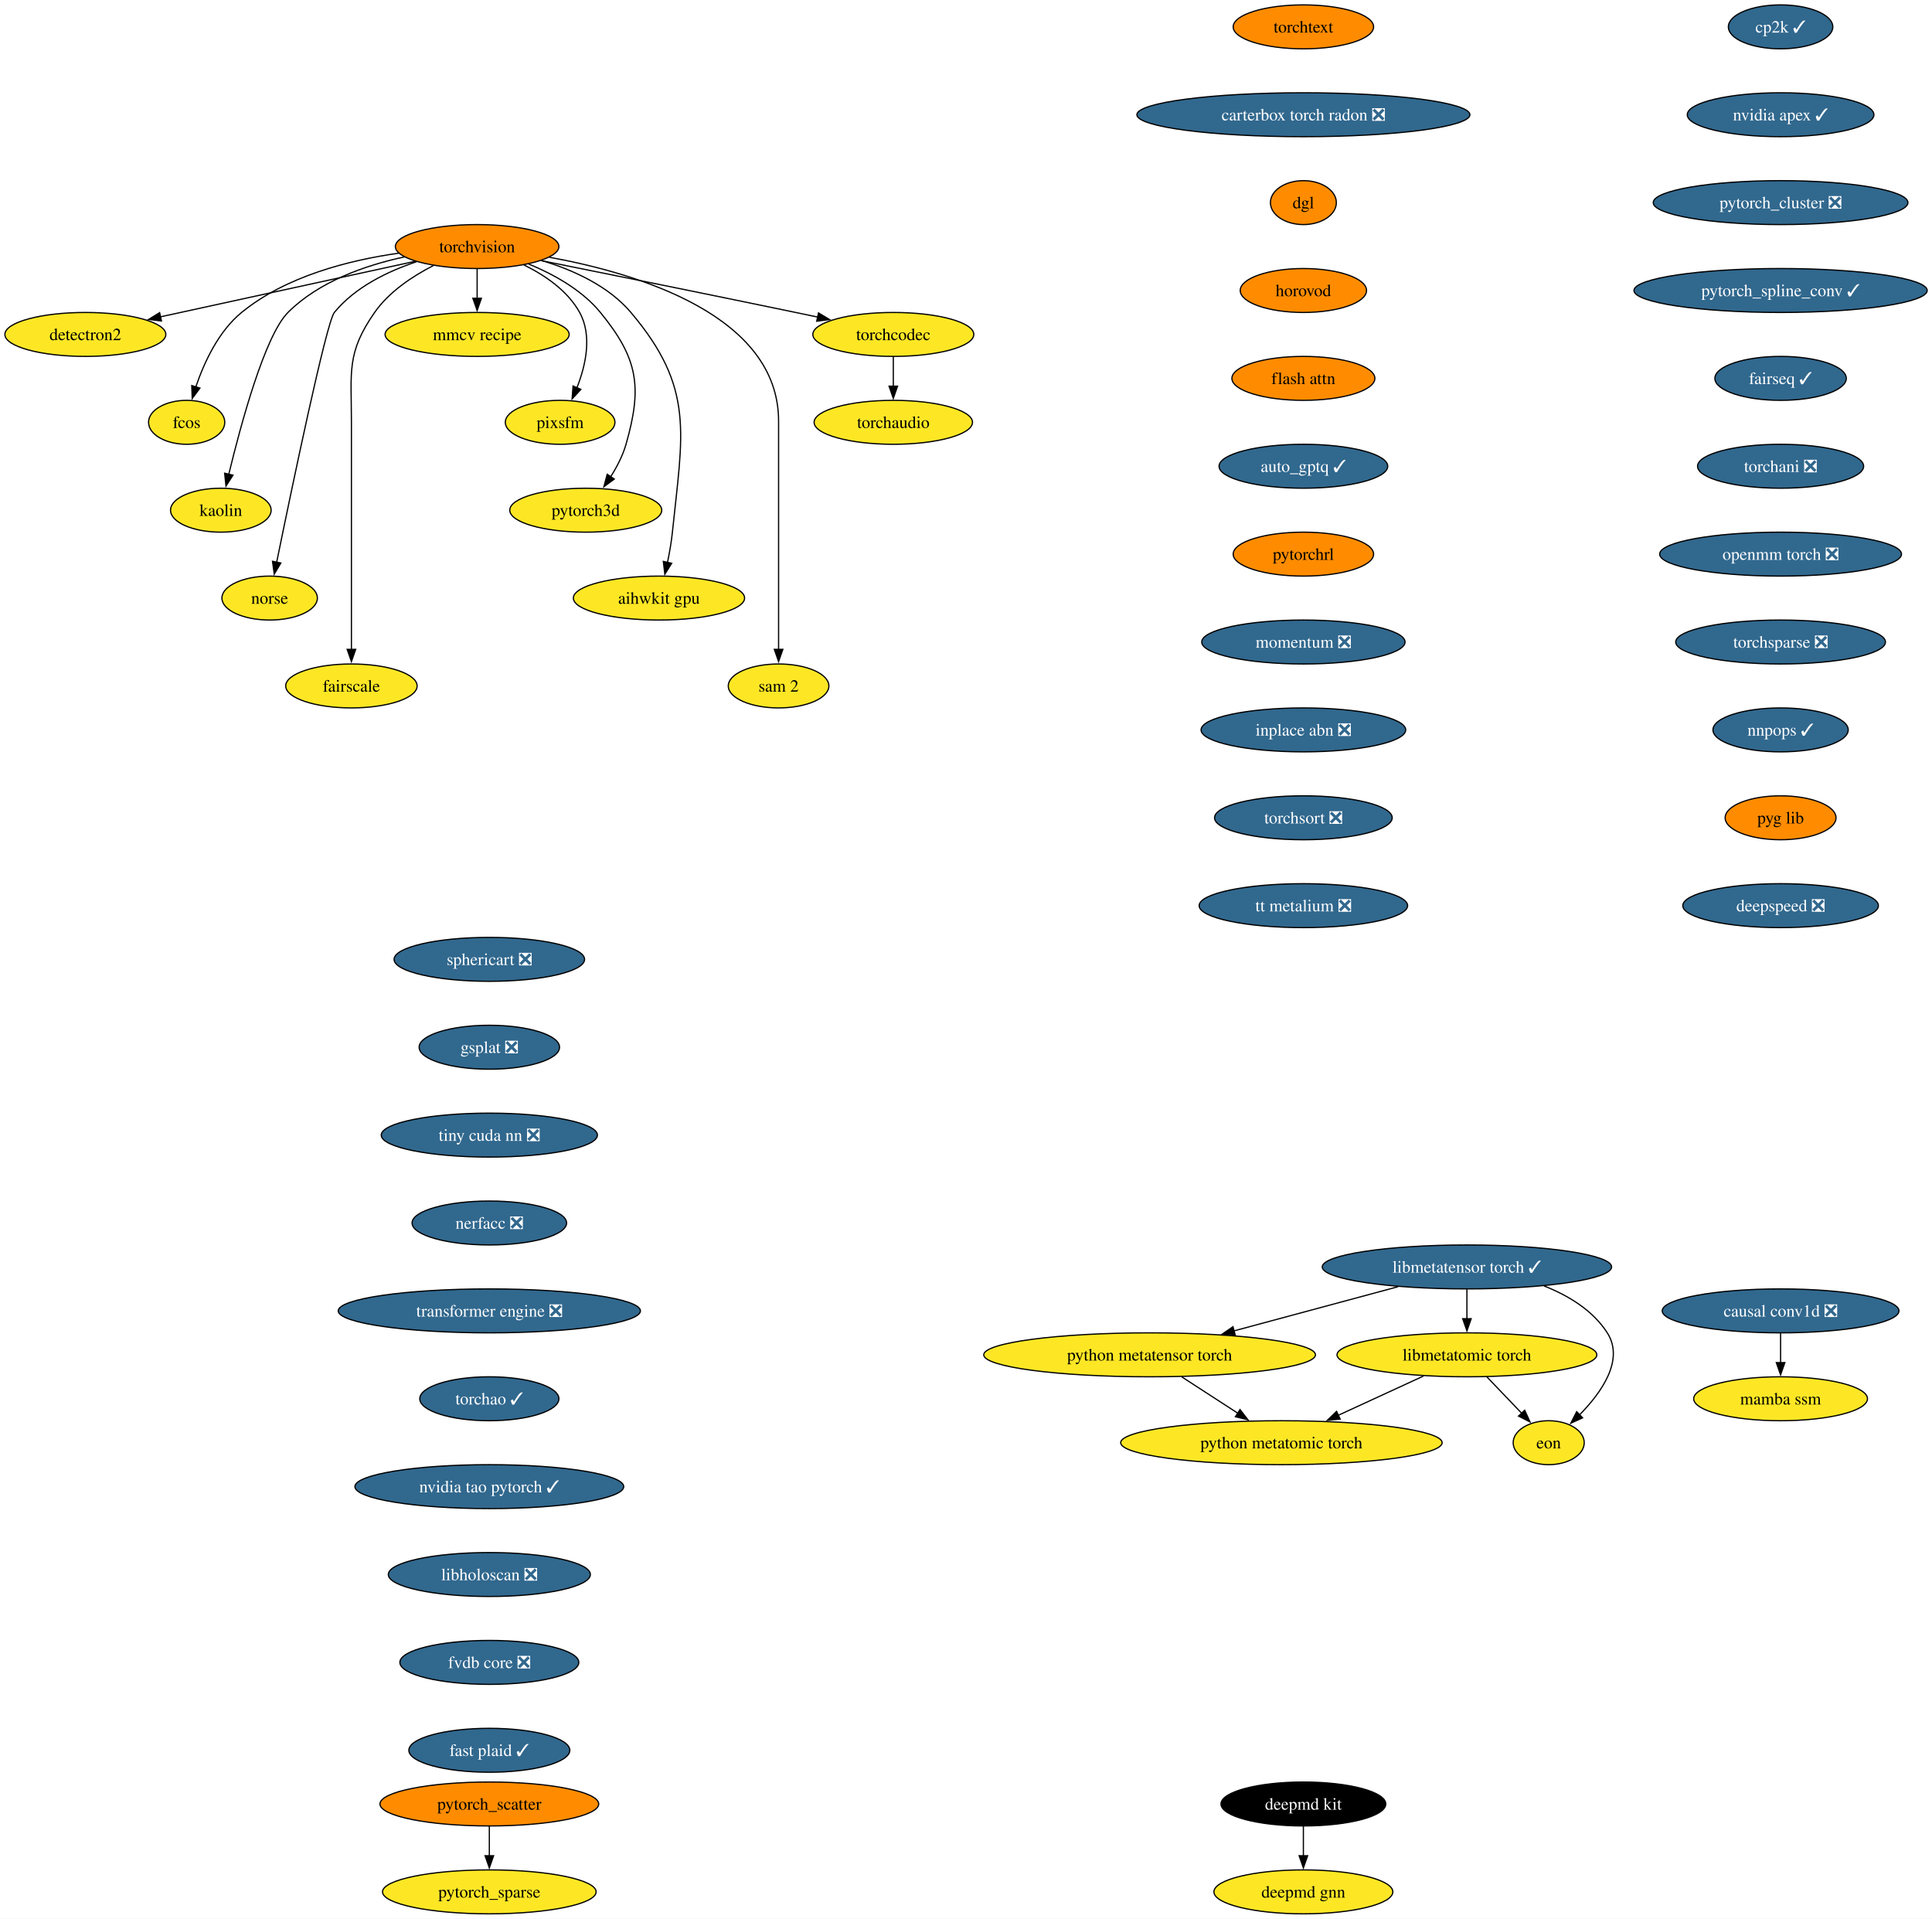
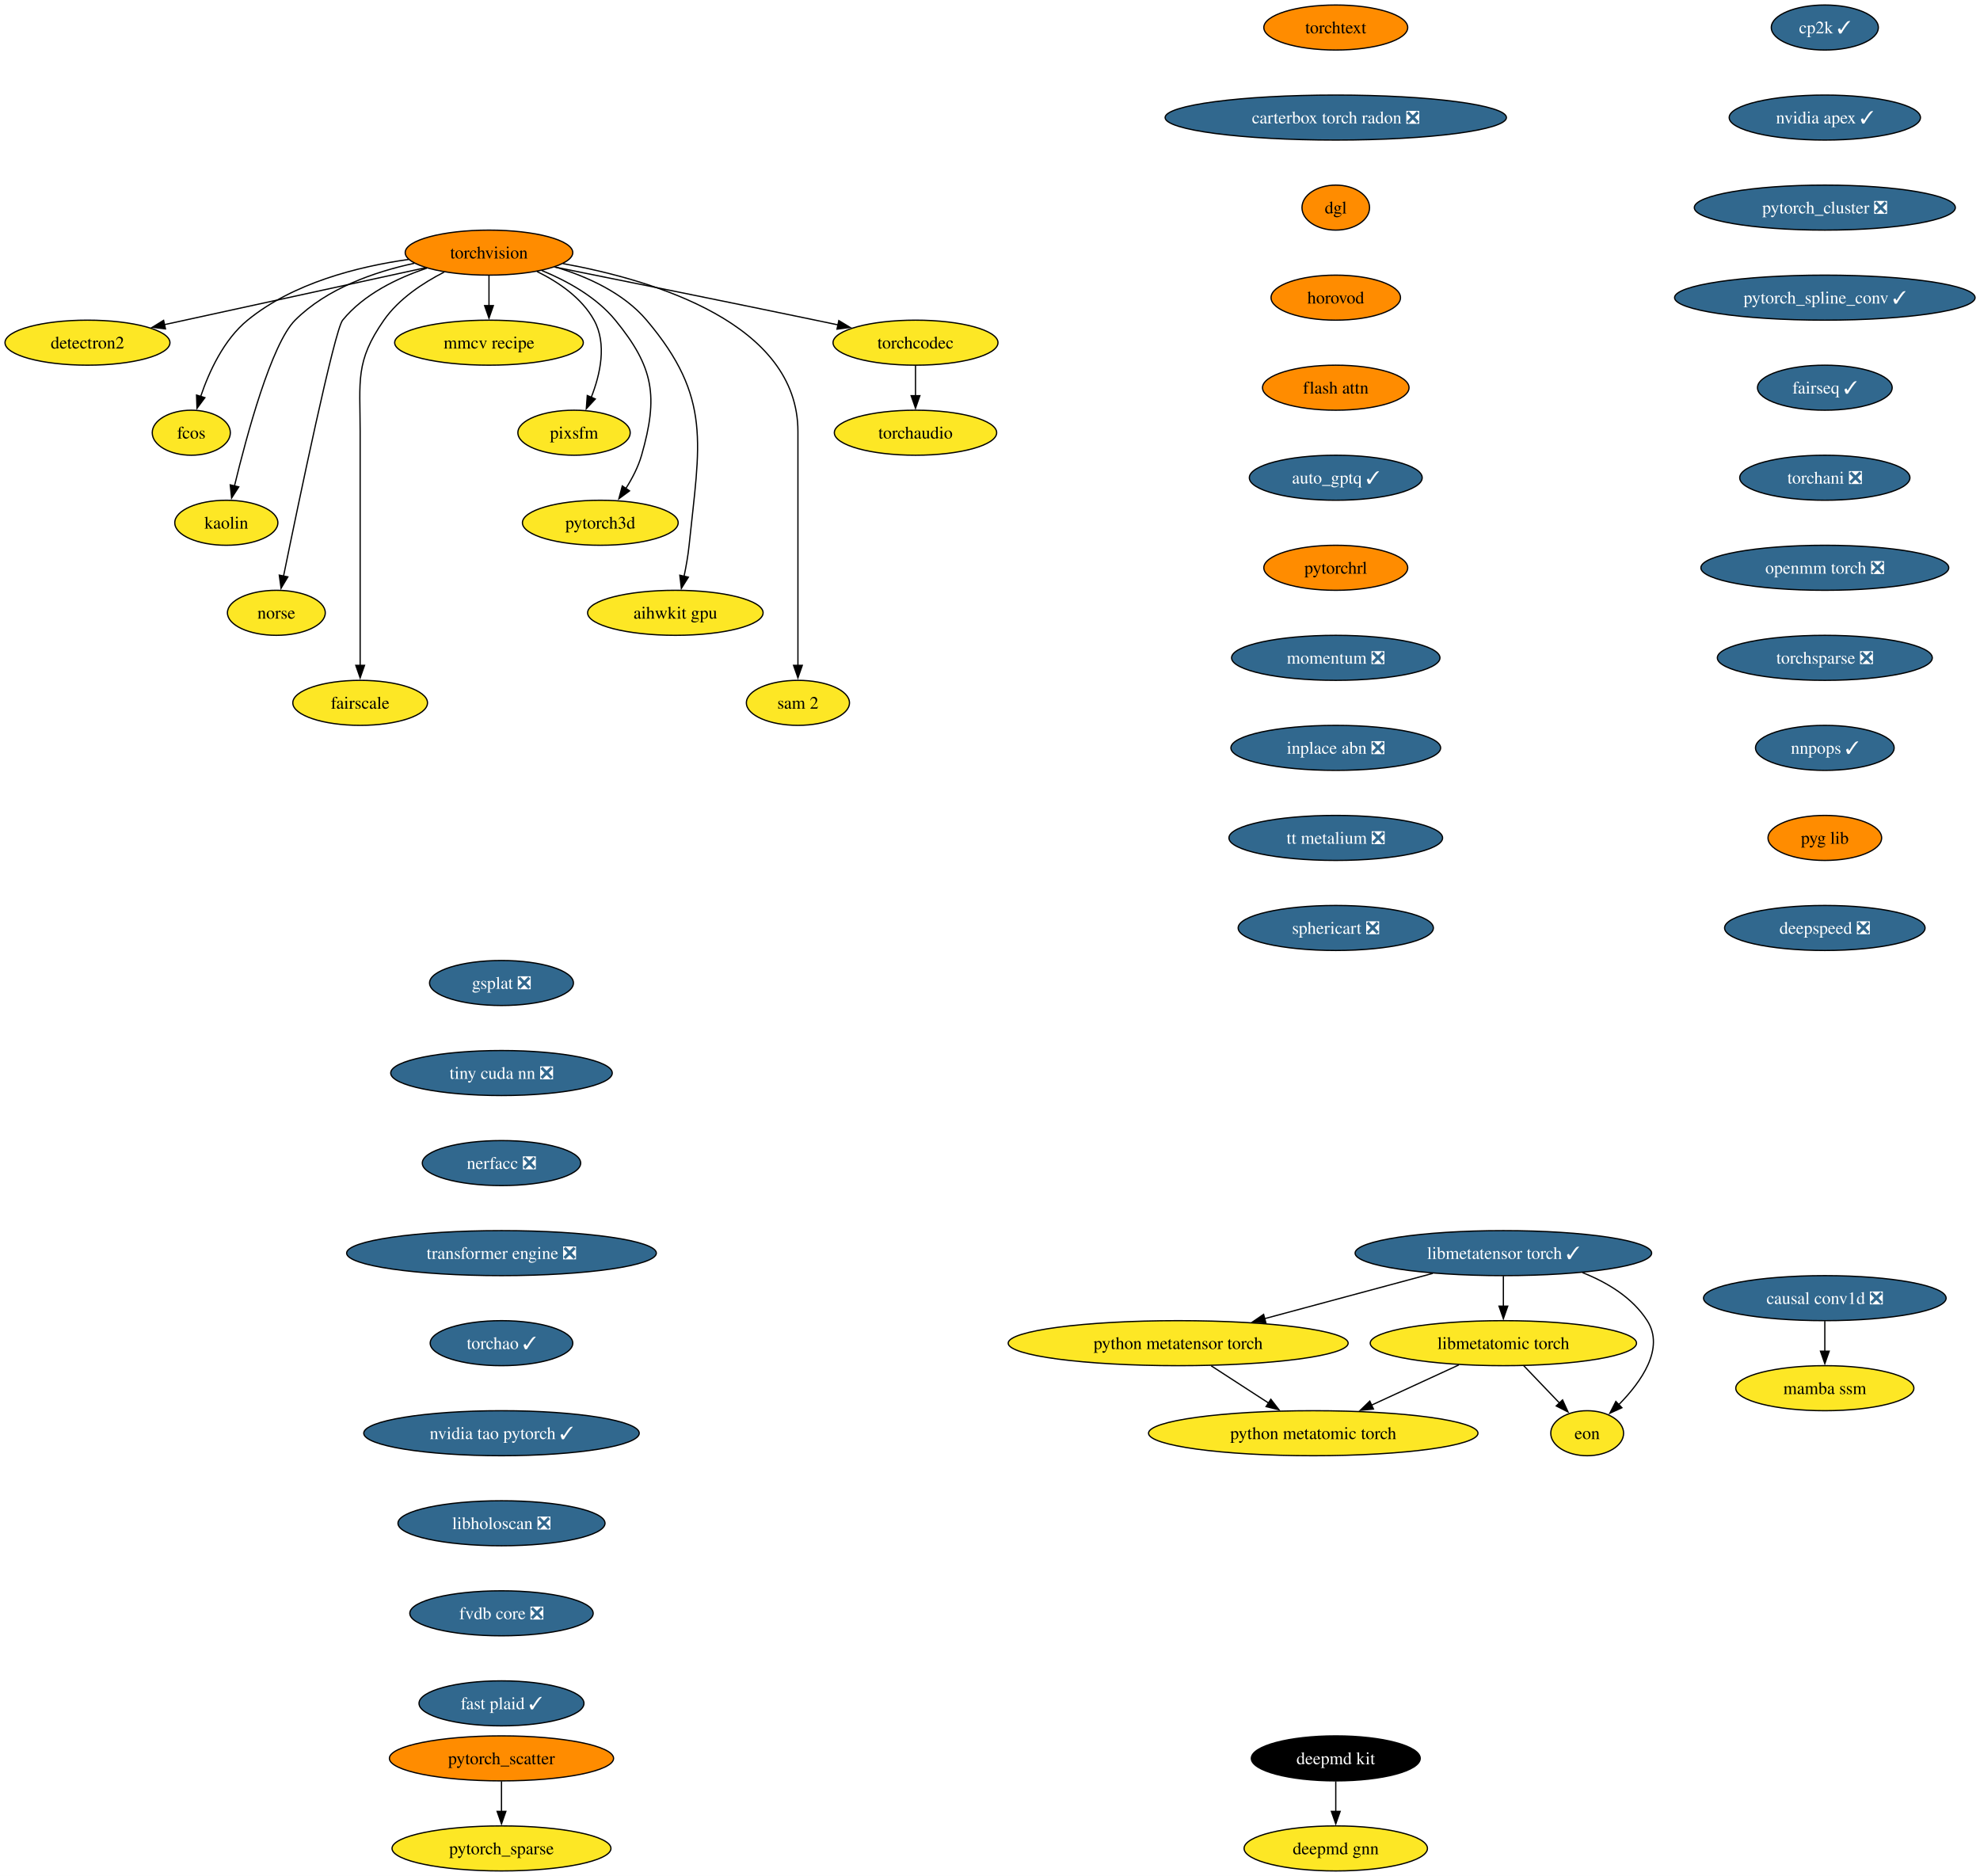
- <svg xmlns="http://www.w3.org/2000/svg" xmlns:xlink="http://www.w3.org/1999/xlink" width="1583pt" height="1572pt" viewBox="0.00 0.00 1583.00 1572.00">
-   <g id="graph0" class="graph" transform="scale(1 1) rotate(0) translate(4 1568)">
-     <polygon fill="white" stroke="none" points="-4,4 -4,-1568 1579.07,-1568 1579.07,4 -4,4" />
+ <svg xmlns="http://www.w3.org/2000/svg" xmlns:xlink="http://www.w3.org/1999/xlink" width="1583pt" height="1500pt" viewBox="0.00 0.00 1583.00 1500.00">
+   <g id="graph0" class="graph" transform="scale(1 1) rotate(0) translate(4 1496)">
+     <polygon fill="white" stroke="none" points="-4,4 -4,-1496 1579.07,-1496 1579.07,4 -4,4" />
    <g id="node1" class="node">
      <g id="a_node1">
        <a xlink:href="https://github.com/conda-forge/torchvision-feedstock" xlink:title="torchvision">
-           <ellipse fill="#ff8c00" stroke="black" cx="386.94" cy="-1366" rx="66.99" ry="18" />
-           <text xml:space="preserve" text-anchor="middle" x="386.94" y="-1361.33" font-family="Times,serif" font-size="14.00">torchvision</text>
+           <ellipse fill="#ff8c00" stroke="black" cx="386.94" cy="-1294" rx="66.99" ry="18" />
+           <text xml:space="preserve" text-anchor="middle" x="386.94" y="-1289.33" font-family="Times,serif" font-size="14.00">torchvision</text>
        </a>
      </g>
    </g>
    <g id="node2" class="node">
      <g id="a_node2">
        <a xlink:href="https://github.com/conda-forge/detectron2-feedstock" xlink:title="detectron2">
-           <ellipse fill="#fde725" stroke="black" cx="65.94" cy="-1294" rx="65.94" ry="18" />
-           <text xml:space="preserve" text-anchor="middle" x="65.94" y="-1289.33" font-family="Times,serif" font-size="14.00">detectron2</text>
+           <ellipse fill="#fde725" stroke="black" cx="65.94" cy="-1222" rx="65.94" ry="18" />
+           <text xml:space="preserve" text-anchor="middle" x="65.94" y="-1217.33" font-family="Times,serif" font-size="14.00">detectron2</text>
        </a>
      </g>
    </g>
    <g id="edge1" class="edge">
-       <path fill="none" stroke="black" d="M336.08,-1353.91C279.41,-1341.55 187.81,-1321.58 127.23,-1308.37" />
-       <polygon fill="black" stroke="black" points="128.3,-1305.02 117.78,-1306.3 126.8,-1311.85 128.3,-1305.02" />
+       <path fill="none" stroke="black" d="M336.08,-1281.91C279.41,-1269.55 187.81,-1249.58 127.23,-1236.37" />
+       <polygon fill="black" stroke="black" points="128.3,-1233.02 117.78,-1234.3 126.8,-1239.85 128.3,-1233.02" />
    </g>
    <g id="node3" class="node">
      <g id="a_node3">
        <a xlink:href="https://github.com/conda-forge/fcos-feedstock" xlink:title="fcos">
-           <ellipse fill="#fde725" stroke="black" cx="148.94" cy="-1222" rx="31.22" ry="18" />
-           <text xml:space="preserve" text-anchor="middle" x="148.94" y="-1217.33" font-family="Times,serif" font-size="14.00">fcos</text>
+           <ellipse fill="#fde725" stroke="black" cx="148.94" cy="-1150" rx="31.22" ry="18" />
+           <text xml:space="preserve" text-anchor="middle" x="148.94" y="-1145.33" font-family="Times,serif" font-size="14.00">fcos</text>
        </a>
      </g>
    </g>
    <g id="edge2" class="edge">
-       <path fill="none" stroke="black" d="M322.69,-1360.57C281.94,-1354.81 230.26,-1341.69 193.94,-1312 174.89,-1296.43 163.12,-1270.72 156.42,-1250.93" />
-       <polygon fill="black" stroke="black" points="159.81,-1250.03 153.5,-1241.52 153.13,-1252.11 159.81,-1250.03" />
+       <path fill="none" stroke="black" d="M322.69,-1288.57C281.94,-1282.81 230.26,-1269.69 193.94,-1240 174.89,-1224.43 163.12,-1198.72 156.42,-1178.93" />
+       <polygon fill="black" stroke="black" points="159.81,-1178.03 153.5,-1169.52 153.13,-1180.11 159.81,-1178.03" />
    </g>
    <g id="node4" class="node">
      <g id="a_node4">
        <a xlink:href="https://github.com/conda-forge/kaolin-feedstock" xlink:title="kaolin">
-           <ellipse fill="#fde725" stroke="black" cx="176.94" cy="-1150" rx="41.21" ry="18" />
-           <text xml:space="preserve" text-anchor="middle" x="176.94" y="-1145.33" font-family="Times,serif" font-size="14.00">kaolin</text>
+           <ellipse fill="#fde725" stroke="black" cx="176.94" cy="-1078" rx="41.21" ry="18" />
+           <text xml:space="preserve" text-anchor="middle" x="176.94" y="-1073.33" font-family="Times,serif" font-size="14.00">kaolin</text>
        </a>
      </g>
    </g>
    <g id="edge3" class="edge">
-       <path fill="none" stroke="black" d="M327.22,-1357.48C295.22,-1350.58 257.27,-1337.34 231.94,-1312 213.03,-1293.08 193.34,-1220.34 183.45,-1179.41" />
-       <polygon fill="black" stroke="black" points="186.88,-1178.69 181.16,-1169.77 180.07,-1180.31 186.88,-1178.69" />
+       <path fill="none" stroke="black" d="M327.22,-1285.48C295.22,-1278.58 257.27,-1265.34 231.94,-1240 213.03,-1221.08 193.34,-1148.34 183.45,-1107.41" />
+       <polygon fill="black" stroke="black" points="186.88,-1106.69 181.16,-1097.77 180.07,-1108.31 186.88,-1106.69" />
    </g>
    <g id="node5" class="node">
      <g id="a_node5">
        <a xlink:href="https://github.com/conda-forge/norse-feedstock" xlink:title="norse">
-           <ellipse fill="#fde725" stroke="black" cx="216.94" cy="-1078" rx="39.11" ry="18" />
-           <text xml:space="preserve" text-anchor="middle" x="216.94" y="-1073.33" font-family="Times,serif" font-size="14.00">norse</text>
+           <ellipse fill="#fde725" stroke="black" cx="216.94" cy="-1006" rx="39.11" ry="18" />
+           <text xml:space="preserve" text-anchor="middle" x="216.94" y="-1001.33" font-family="Times,serif" font-size="14.00">norse</text>
        </a>
      </g>
    </g>
    <g id="edge4" class="edge">
-       <path fill="none" stroke="black" d="M337.29,-1353.57C313.63,-1345.67 286.86,-1332.73 269.94,-1312 263.41,-1304 234.94,-1167.35 222.64,-1107.12" />
-       <polygon fill="black" stroke="black" points="226.13,-1106.74 220.71,-1097.64 219.28,-1108.14 226.13,-1106.74" />
+       <path fill="none" stroke="black" d="M337.29,-1281.57C313.63,-1273.67 286.86,-1260.73 269.94,-1240 263.41,-1232 234.94,-1095.35 222.64,-1035.12" />
+       <polygon fill="black" stroke="black" points="226.13,-1034.74 220.71,-1025.64 219.28,-1036.14 226.13,-1034.74" />
    </g>
    <g id="node6" class="node">
      <g id="a_node6">
        <a xlink:href="https://github.com/conda-forge/fairscale-feedstock" xlink:title="fairscale">
-           <ellipse fill="#fde725" stroke="black" cx="283.94" cy="-1006" rx="53.84" ry="18" />
-           <text xml:space="preserve" text-anchor="middle" x="283.94" y="-1001.33" font-family="Times,serif" font-size="14.00">fairscale</text>
+           <ellipse fill="#fde725" stroke="black" cx="283.94" cy="-934" rx="53.84" ry="18" />
+           <text xml:space="preserve" text-anchor="middle" x="283.94" y="-929.33" font-family="Times,serif" font-size="14.00">fairscale</text>
        </a>
      </g>
    </g>
    <g id="edge5" class="edge">
-       <path fill="none" stroke="black" d="M351.03,-1350.39C333.98,-1341.68 314.78,-1328.97 302.94,-1312 279.8,-1278.83 283.94,-1263.45 283.94,-1223 283.94,-1223 283.94,-1223 283.94,-1149 283.94,-1109.74 283.94,-1064.38 283.94,-1035.69" />
-       <polygon fill="black" stroke="black" points="287.44,-1036 283.94,-1026 280.44,-1036 287.44,-1036" />
+       <path fill="none" stroke="black" d="M351.03,-1278.39C333.98,-1269.68 314.78,-1256.97 302.94,-1240 279.8,-1206.83 283.94,-1191.45 283.94,-1151 283.94,-1151 283.94,-1151 283.94,-1077 283.94,-1037.74 283.94,-992.38 283.94,-963.69" />
+       <polygon fill="black" stroke="black" points="287.44,-964 283.94,-954 280.44,-964 287.44,-964" />
    </g>
    <g id="node7" class="node">
      <g id="a_node7">
        <a xlink:href="https://github.com/conda-forge/mmcv-recipe-feedstock" xlink:title="mmcv recipe">
-           <ellipse fill="#fde725" stroke="black" cx="386.94" cy="-1294" rx="75.41" ry="18" />
-           <text xml:space="preserve" text-anchor="middle" x="386.94" y="-1289.33" font-family="Times,serif" font-size="14.00">mmcv recipe</text>
+           <ellipse fill="#fde725" stroke="black" cx="386.94" cy="-1222" rx="75.41" ry="18" />
+           <text xml:space="preserve" text-anchor="middle" x="386.94" y="-1217.33" font-family="Times,serif" font-size="14.00">mmcv recipe</text>
        </a>
      </g>
    </g>
    <g id="edge6" class="edge">
-       <path fill="none" stroke="black" d="M386.94,-1347.7C386.94,-1340.41 386.94,-1331.73 386.94,-1323.54" />
-       <polygon fill="black" stroke="black" points="390.44,-1323.62 386.94,-1313.62 383.44,-1323.62 390.44,-1323.62" />
+       <path fill="none" stroke="black" d="M386.94,-1275.7C386.94,-1268.41 386.94,-1259.73 386.94,-1251.54" />
+       <polygon fill="black" stroke="black" points="390.44,-1251.62 386.94,-1241.62 383.44,-1251.62 390.44,-1251.62" />
    </g>
    <g id="node8" class="node">
      <g id="a_node8">
        <a xlink:href="https://github.com/conda-forge/pixsfm-feedstock" xlink:title="pixsfm">
-           <ellipse fill="#fde725" stroke="black" cx="454.94" cy="-1222" rx="44.9" ry="18" />
-           <text xml:space="preserve" text-anchor="middle" x="454.94" y="-1217.33" font-family="Times,serif" font-size="14.00">pixsfm</text>
+           <ellipse fill="#fde725" stroke="black" cx="454.94" cy="-1150" rx="44.9" ry="18" />
+           <text xml:space="preserve" text-anchor="middle" x="454.94" y="-1145.33" font-family="Times,serif" font-size="14.00">pixsfm</text>
        </a>
      </g>
    </g>
    <g id="edge7" class="edge">
-       <path fill="none" stroke="black" d="M425.29,-1350.93C442.5,-1342.47 461.11,-1329.82 470.94,-1312 481.41,-1293.01 475.92,-1268.61 468.65,-1250.16" />
-       <polygon fill="black" stroke="black" points="471.95,-1248.96 464.75,-1241.19 465.53,-1251.76 471.95,-1248.96" />
+       <path fill="none" stroke="black" d="M425.29,-1278.93C442.5,-1270.47 461.11,-1257.82 470.94,-1240 481.41,-1221.01 475.92,-1196.61 468.65,-1178.16" />
+       <polygon fill="black" stroke="black" points="471.95,-1176.96 464.75,-1169.19 465.53,-1179.76 471.95,-1176.96" />
    </g>
    <g id="node9" class="node">
      <g id="a_node9">
        <a xlink:href="https://github.com/conda-forge/pytorch3d-feedstock" xlink:title="pytorch3d">
-           <ellipse fill="#fde725" stroke="black" cx="475.94" cy="-1150" rx="62.26" ry="18" />
-           <text xml:space="preserve" text-anchor="middle" x="475.94" y="-1145.33" font-family="Times,serif" font-size="14.00">pytorch3d</text>
+           <ellipse fill="#fde725" stroke="black" cx="475.94" cy="-1078" rx="62.26" ry="18" />
+           <text xml:space="preserve" text-anchor="middle" x="475.94" y="-1073.33" font-family="Times,serif" font-size="14.00">pytorch3d</text>
        </a>
      </g>
    </g>
    <g id="edge8" class="edge">
-       <path fill="none" stroke="black" d="M429.17,-1351.7C449.57,-1343.29 472.83,-1330.47 487.94,-1312 518.9,-1274.15 522.38,-1251.02 508.94,-1204 506.27,-1194.66 501.43,-1185.37 496.26,-1177.24" />
-       <polygon fill="black" stroke="black" points="499.31,-1175.49 490.78,-1169.21 493.53,-1179.44 499.31,-1175.49" />
+       <path fill="none" stroke="black" d="M429.17,-1279.7C449.57,-1271.29 472.83,-1258.47 487.94,-1240 518.9,-1202.15 522.38,-1179.02 508.94,-1132 506.27,-1122.66 501.43,-1113.37 496.26,-1105.24" />
+       <polygon fill="black" stroke="black" points="499.31,-1103.49 490.78,-1097.21 493.53,-1107.44 499.31,-1103.49" />
    </g>
    <g id="node10" class="node">
      <g id="a_node10">
        <a xlink:href="https://github.com/conda-forge/aihwkit-gpu-feedstock" xlink:title="aihwkit gpu">
-           <ellipse fill="#fde725" stroke="black" cx="535.94" cy="-1078" rx="70.15" ry="18" />
-           <text xml:space="preserve" text-anchor="middle" x="535.94" y="-1073.33" font-family="Times,serif" font-size="14.00">aihwkit gpu</text>
+           <ellipse fill="#fde725" stroke="black" cx="535.94" cy="-1006" rx="70.15" ry="18" />
+           <text xml:space="preserve" text-anchor="middle" x="535.94" y="-1001.33" font-family="Times,serif" font-size="14.00">aihwkit gpu</text>
        </a>
      </g>
    </g>
    <g id="edge9" class="edge">
-       <path fill="none" stroke="black" d="M439.63,-1354.62C465.23,-1346.96 494.39,-1333.92 512.94,-1312 565.53,-1249.85 555.26,-1212.99 546.94,-1132 546.1,-1123.83 544.55,-1115.07 542.88,-1107.07" />
-       <polygon fill="black" stroke="black" points="546.34,-1106.51 540.74,-1097.52 539.51,-1108.05 546.34,-1106.51" />
+       <path fill="none" stroke="black" d="M439.63,-1282.62C465.23,-1274.96 494.39,-1261.92 512.94,-1240 565.53,-1177.85 555.26,-1140.99 546.94,-1060 546.1,-1051.83 544.55,-1043.07 542.88,-1035.07" />
+       <polygon fill="black" stroke="black" points="546.34,-1034.51 540.74,-1025.52 539.51,-1036.05 546.34,-1034.51" />
    </g>
    <g id="node11" class="node">
      <g id="a_node11">
        <a xlink:href="https://github.com/conda-forge/sam-2-feedstock" xlink:title="sam 2">
-           <ellipse fill="#fde725" stroke="black" cx="633.94" cy="-1006" rx="41.21" ry="18" />
-           <text xml:space="preserve" text-anchor="middle" x="633.94" y="-1001.33" font-family="Times,serif" font-size="14.00">sam 2</text>
+           <ellipse fill="#fde725" stroke="black" cx="633.94" cy="-934" rx="41.21" ry="18" />
+           <text xml:space="preserve" text-anchor="middle" x="633.94" y="-929.33" font-family="Times,serif" font-size="14.00">sam 2</text>
        </a>
      </g>
    </g>
    <g id="edge10" class="edge">
-       <path fill="none" stroke="black" d="M446.1,-1357.23C519.17,-1343.94 633.94,-1309.31 633.94,-1223 633.94,-1223 633.94,-1223 633.94,-1149 633.94,-1109.74 633.94,-1064.38 633.94,-1035.69" />
-       <polygon fill="black" stroke="black" points="637.44,-1036 633.94,-1026 630.44,-1036 637.44,-1036" />
+       <path fill="none" stroke="black" d="M446.1,-1285.23C519.17,-1271.94 633.94,-1237.31 633.94,-1151 633.94,-1151 633.94,-1151 633.94,-1077 633.94,-1037.74 633.94,-992.38 633.94,-963.69" />
+       <polygon fill="black" stroke="black" points="637.44,-964 633.94,-954 630.44,-964 637.44,-964" />
    </g>
    <g id="node12" class="node">
      <g id="a_node12">
        <a xlink:href="https://github.com/conda-forge/torchcodec-feedstock" xlink:title="torchcodec">
-           <ellipse fill="#fde725" stroke="black" cx="727.94" cy="-1294" rx="65.94" ry="18" />
-           <text xml:space="preserve" text-anchor="middle" x="727.94" y="-1289.33" font-family="Times,serif" font-size="14.00">torchcodec</text>
+           <ellipse fill="#fde725" stroke="black" cx="727.94" cy="-1222" rx="65.94" ry="18" />
+           <text xml:space="preserve" text-anchor="middle" x="727.94" y="-1217.33" font-family="Times,serif" font-size="14.00">torchcodec</text>
        </a>
      </g>
    </g>
    <g id="edge11" class="edge">
-       <path fill="none" stroke="black" d="M439.46,-1354.48C492.19,-1343.88 575.73,-1327 647.94,-1312 653.85,-1310.77 660,-1309.48 666.15,-1308.19" />
-       <polygon fill="black" stroke="black" points="666.63,-1311.66 675.69,-1306.17 665.18,-1304.82 666.63,-1311.66" />
+       <path fill="none" stroke="black" d="M439.46,-1282.48C492.19,-1271.88 575.73,-1255 647.94,-1240 653.85,-1238.77 660,-1237.48 666.15,-1236.19" />
+       <polygon fill="black" stroke="black" points="666.63,-1239.66 675.69,-1234.17 665.18,-1232.82 666.63,-1239.66" />
    </g>
    <g id="node13" class="node">
      <g id="a_node13">
        <a xlink:href="https://github.com/conda-forge/torchaudio-feedstock" xlink:title="torchaudio">
-           <ellipse fill="#fde725" stroke="black" cx="727.94" cy="-1222" rx="64.89" ry="18" />
-           <text xml:space="preserve" text-anchor="middle" x="727.94" y="-1217.33" font-family="Times,serif" font-size="14.00">torchaudio</text>
+           <ellipse fill="#fde725" stroke="black" cx="727.94" cy="-1150" rx="64.89" ry="18" />
+           <text xml:space="preserve" text-anchor="middle" x="727.94" y="-1145.33" font-family="Times,serif" font-size="14.00">torchaudio</text>
        </a>
      </g>
    </g>
    <g id="edge12" class="edge">
-       <path fill="none" stroke="black" d="M727.94,-1275.7C727.94,-1268.41 727.94,-1259.73 727.94,-1251.54" />
-       <polygon fill="black" stroke="black" points="731.44,-1251.62 727.94,-1241.62 724.44,-1251.62 731.44,-1251.62" />
+       <path fill="none" stroke="black" d="M727.94,-1203.7C727.94,-1196.41 727.94,-1187.73 727.94,-1179.54" />
+       <polygon fill="black" stroke="black" points="731.44,-1179.62 727.94,-1169.62 724.44,-1179.62 731.44,-1179.62" />
    </g>
    <g id="node14" class="node">
      <g id="a_node14">
        <a xlink:href="https://github.com/conda-forge/cp2k-feedstock/pull/81" xlink:title="cp2k ✓">
-           <ellipse fill="#31688e" stroke="black" cx="1454.94" cy="-1546" rx="42.79" ry="18" />
-           <text xml:space="preserve" text-anchor="middle" x="1454.94" y="-1541.33" font-family="Times,serif" font-size="14.00" fill="white">cp2k ✓</text>
+           <ellipse fill="#31688e" stroke="black" cx="1454.94" cy="-1474" rx="42.79" ry="18" />
+           <text xml:space="preserve" text-anchor="middle" x="1454.94" y="-1469.33" font-family="Times,serif" font-size="14.00" fill="white">cp2k ✓</text>
        </a>
      </g>
    </g>
    <g id="node15" class="node">
      <g id="a_node15">
        <a xlink:href="https://github.com/conda-forge/nvidia-apex-feedstock/pull/70" xlink:title="nvidia apex ✓">
-           <ellipse fill="#31688e" stroke="black" cx="1454.94" cy="-1474" rx="76.46" ry="18" />
-           <text xml:space="preserve" text-anchor="middle" x="1454.94" y="-1469.33" font-family="Times,serif" font-size="14.00" fill="white">nvidia apex ✓</text>
+           <ellipse fill="#31688e" stroke="black" cx="1454.94" cy="-1402" rx="76.46" ry="18" />
+           <text xml:space="preserve" text-anchor="middle" x="1454.94" y="-1397.33" font-family="Times,serif" font-size="14.00" fill="white">nvidia apex ✓</text>
        </a>
      </g>
    </g>
    <g id="node18" class="node">
      <g id="a_node18">
        <a xlink:href="https://github.com/conda-forge/pytorch_cluster-feedstock/pull/71" xlink:title="pytorch_cluster ❎">
-           <ellipse fill="#31688e" stroke="black" cx="1454.94" cy="-1402" rx="104.35" ry="18" />
-           <text xml:space="preserve" text-anchor="middle" x="1454.94" y="-1397.33" font-family="Times,serif" font-size="14.00" fill="white">pytorch_cluster ❎</text>
+           <ellipse fill="#31688e" stroke="black" cx="1454.94" cy="-1330" rx="104.35" ry="18" />
+           <text xml:space="preserve" text-anchor="middle" x="1454.94" y="-1325.33" font-family="Times,serif" font-size="14.00" fill="white">pytorch_cluster ❎</text>
        </a>
      </g>
    </g>
    <g id="node16" class="node">
      <g id="a_node16">
        <a xlink:href="https://github.com/conda-forge/deepmd-kit-feedstock" xlink:title="deepmd kit">
          <ellipse fill="#000000" stroke="black" cx="1063.94" cy="-90" rx="67.52" ry="18" />
          <text xml:space="preserve" text-anchor="middle" x="1063.94" y="-85.33" font-family="Times,serif" font-size="14.00" fill="white">deepmd kit</text>
        </a>
      </g>
    </g>
    <g id="node17" class="node">
      <g id="a_node17">
        <a xlink:href="https://github.com/conda-forge/deepmd-gnn-feedstock" xlink:title="deepmd gnn">
          <ellipse fill="#fde725" stroke="black" cx="1063.94" cy="-18" rx="73.3" ry="18" />
          <text xml:space="preserve" text-anchor="middle" x="1063.94" y="-13.32" font-family="Times,serif" font-size="14.00">deepmd gnn</text>
        </a>
      </g>
    </g>
    <g id="edge14" class="edge">
      <path fill="none" stroke="black" d="M1063.94,-71.7C1063.94,-64.41 1063.94,-55.73 1063.94,-47.54" />
      <polygon fill="black" stroke="black" points="1067.44,-47.62 1063.94,-37.62 1060.44,-47.62 1067.44,-47.62" />
    </g>
    <g id="node19" class="node">
      <g id="a_node19">
        <a xlink:href="https://github.com/conda-forge/pytorch_spline_conv-feedstock/pull/53" xlink:title="pytorch_spline_conv ✓">
-           <ellipse fill="#31688e" stroke="black" cx="1454.94" cy="-1330" rx="120.13" ry="18" />
-           <text xml:space="preserve" text-anchor="middle" x="1454.94" y="-1325.33" font-family="Times,serif" font-size="14.00" fill="white">pytorch_spline_conv ✓</text>
+           <ellipse fill="#31688e" stroke="black" cx="1454.94" cy="-1258" rx="120.13" ry="18" />
+           <text xml:space="preserve" text-anchor="middle" x="1454.94" y="-1253.33" font-family="Times,serif" font-size="14.00" fill="white">pytorch_spline_conv ✓</text>
        </a>
      </g>
    </g>
    <g id="node22" class="node">
      <g id="a_node22">
        <a xlink:href="https://github.com/conda-forge/fairseq-feedstock/pull/51" xlink:title="fairseq ✓">
-           <ellipse fill="#31688e" stroke="black" cx="1454.94" cy="-1258" rx="53.84" ry="18" />
-           <text xml:space="preserve" text-anchor="middle" x="1454.94" y="-1253.33" font-family="Times,serif" font-size="14.00" fill="white">fairseq ✓</text>
+           <ellipse fill="#31688e" stroke="black" cx="1454.94" cy="-1186" rx="53.84" ry="18" />
+           <text xml:space="preserve" text-anchor="middle" x="1454.94" y="-1181.33" font-family="Times,serif" font-size="14.00" fill="white">fairseq ✓</text>
        </a>
      </g>
    </g>
    <g id="node20" class="node">
      <g id="a_node20">
        <a xlink:href="https://github.com/conda-forge/pytorch_scatter-feedstock" xlink:title="pytorch_scatter">
          <ellipse fill="#ff8c00" stroke="black" cx="396.94" cy="-90" rx="89.61" ry="18" />
          <text xml:space="preserve" text-anchor="middle" x="396.94" y="-85.33" font-family="Times,serif" font-size="14.00">pytorch_scatter</text>
        </a>
      </g>
    </g>
    <g id="node21" class="node">
      <g id="a_node21">
        <a xlink:href="https://github.com/conda-forge/pytorch_sparse-feedstock" xlink:title="pytorch_sparse">
          <ellipse fill="#fde725" stroke="black" cx="396.94" cy="-18" rx="87.51" ry="18" />
          <text xml:space="preserve" text-anchor="middle" x="396.94" y="-13.32" font-family="Times,serif" font-size="14.00">pytorch_sparse</text>
        </a>
      </g>
    </g>
    <g id="edge17" class="edge">
      <path fill="none" stroke="black" d="M396.94,-71.7C396.94,-64.41 396.94,-55.73 396.94,-47.54" />
      <polygon fill="black" stroke="black" points="400.44,-47.62 396.94,-37.62 393.44,-47.62 400.44,-47.62" />
    </g>
    <g id="node23" class="node">
      <g id="a_node23">
        <a xlink:href="https://github.com/conda-forge/torchani-feedstock/pull/71" xlink:title="torchani ❎">
-           <ellipse fill="#31688e" stroke="black" cx="1454.94" cy="-1186" rx="68.04" ry="18" />
-           <text xml:space="preserve" text-anchor="middle" x="1454.94" y="-1181.33" font-family="Times,serif" font-size="14.00" fill="white">torchani ❎</text>
+           <ellipse fill="#31688e" stroke="black" cx="1454.94" cy="-1114" rx="68.04" ry="18" />
+           <text xml:space="preserve" text-anchor="middle" x="1454.94" y="-1109.33" font-family="Times,serif" font-size="14.00" fill="white">torchani ❎</text>
        </a>
      </g>
    </g>
    <g id="node24" class="node">
      <g id="a_node24">
        <a xlink:href="https://github.com/conda-forge/openmm-torch-feedstock/pull/78" xlink:title="openmm torch ❎">
-           <ellipse fill="#31688e" stroke="black" cx="1454.94" cy="-1114" rx="99.08" ry="18" />
-           <text xml:space="preserve" text-anchor="middle" x="1454.94" y="-1109.33" font-family="Times,serif" font-size="14.00" fill="white">openmm torch ❎</text>
+           <ellipse fill="#31688e" stroke="black" cx="1454.94" cy="-1042" rx="99.08" ry="18" />
+           <text xml:space="preserve" text-anchor="middle" x="1454.94" y="-1037.33" font-family="Times,serif" font-size="14.00" fill="white">openmm torch ❎</text>
        </a>
      </g>
    </g>
    <g id="node25" class="node">
      <g id="a_node25">
        <a xlink:href="https://github.com/conda-forge/torchsparse-feedstock/pull/49" xlink:title="torchsparse ❎">
-           <ellipse fill="#31688e" stroke="black" cx="1454.94" cy="-1042" rx="85.93" ry="18" />
-           <text xml:space="preserve" text-anchor="middle" x="1454.94" y="-1037.33" font-family="Times,serif" font-size="14.00" fill="white">torchsparse ❎</text>
+           <ellipse fill="#31688e" stroke="black" cx="1454.94" cy="-970" rx="85.93" ry="18" />
+           <text xml:space="preserve" text-anchor="middle" x="1454.94" y="-965.33" font-family="Times,serif" font-size="14.00" fill="white">torchsparse ❎</text>
        </a>
      </g>
    </g>
    <g id="node26" class="node">
      <g id="a_node26">
        <a xlink:href="https://github.com/conda-forge/nnpops-feedstock/pull/58" xlink:title="nnpops ✓">
-           <ellipse fill="#31688e" stroke="black" cx="1454.94" cy="-970" rx="55.42" ry="18" />
-           <text xml:space="preserve" text-anchor="middle" x="1454.94" y="-965.33" font-family="Times,serif" font-size="14.00" fill="white">nnpops ✓</text>
+           <ellipse fill="#31688e" stroke="black" cx="1454.94" cy="-898" rx="55.42" ry="18" />
+           <text xml:space="preserve" text-anchor="middle" x="1454.94" y="-893.33" font-family="Times,serif" font-size="14.00" fill="white">nnpops ✓</text>
        </a>
      </g>
    </g>
    <g id="node27" class="node">
      <g id="a_node27">
        <a xlink:href="https://github.com/conda-forge/pyg-lib-feedstock" xlink:title="pyg lib">
-           <ellipse fill="#ff8c00" stroke="black" cx="1454.94" cy="-898" rx="45.42" ry="18" />
-           <text xml:space="preserve" text-anchor="middle" x="1454.94" y="-893.33" font-family="Times,serif" font-size="14.00">pyg lib</text>
+           <ellipse fill="#ff8c00" stroke="black" cx="1454.94" cy="-826" rx="45.42" ry="18" />
+           <text xml:space="preserve" text-anchor="middle" x="1454.94" y="-821.33" font-family="Times,serif" font-size="14.00">pyg lib</text>
        </a>
      </g>
    </g>
    <g id="node28" class="node">
      <g id="a_node28">
        <a xlink:href="https://github.com/conda-forge/deepspeed-feedstock/pull/123" xlink:title="deepspeed ❎">
-           <ellipse fill="#31688e" stroke="black" cx="1454.94" cy="-826" rx="80.14" ry="18" />
-           <text xml:space="preserve" text-anchor="middle" x="1454.94" y="-821.33" font-family="Times,serif" font-size="14.00" fill="white">deepspeed ❎</text>
+           <ellipse fill="#31688e" stroke="black" cx="1454.94" cy="-754" rx="80.14" ry="18" />
+           <text xml:space="preserve" text-anchor="middle" x="1454.94" y="-749.33" font-family="Times,serif" font-size="14.00" fill="white">deepspeed ❎</text>
        </a>
      </g>
    </g>
    <g id="node29" class="node">
      <g id="a_node29">
        <a xlink:href="https://github.com/conda-forge/torchtext-feedstock" xlink:title="torchtext">
-           <ellipse fill="#ff8c00" stroke="black" cx="1063.94" cy="-1546" rx="57.52" ry="18" />
-           <text xml:space="preserve" text-anchor="middle" x="1063.94" y="-1541.33" font-family="Times,serif" font-size="14.00">torchtext</text>
+           <ellipse fill="#ff8c00" stroke="black" cx="1063.94" cy="-1474" rx="57.52" ry="18" />
+           <text xml:space="preserve" text-anchor="middle" x="1063.94" y="-1469.33" font-family="Times,serif" font-size="14.00">torchtext</text>
        </a>
      </g>
    </g>
    <g id="node30" class="node">
      <g id="a_node30">
        <a xlink:href="https://github.com/conda-forge/carterbox-torch-radon-feedstock/pull/30" xlink:title="carterbox torch radon ❎">
-           <ellipse fill="#31688e" stroke="black" cx="1063.94" cy="-1474" rx="136.44" ry="18" />
-           <text xml:space="preserve" text-anchor="middle" x="1063.94" y="-1469.33" font-family="Times,serif" font-size="14.00" fill="white">carterbox torch radon ❎</text>
+           <ellipse fill="#31688e" stroke="black" cx="1063.94" cy="-1402" rx="136.44" ry="18" />
+           <text xml:space="preserve" text-anchor="middle" x="1063.94" y="-1397.33" font-family="Times,serif" font-size="14.00" fill="white">carterbox torch radon ❎</text>
        </a>
      </g>
    </g>
    <g id="node31" class="node">
      <g id="a_node31">
        <a xlink:href="https://github.com/conda-forge/dgl-feedstock" xlink:title="dgl">
-           <ellipse fill="#ff8c00" stroke="black" cx="1063.94" cy="-1402" rx="27.01" ry="18" />
-           <text xml:space="preserve" text-anchor="middle" x="1063.94" y="-1397.33" font-family="Times,serif" font-size="14.00">dgl</text>
+           <ellipse fill="#ff8c00" stroke="black" cx="1063.94" cy="-1330" rx="27.01" ry="18" />
+           <text xml:space="preserve" text-anchor="middle" x="1063.94" y="-1325.33" font-family="Times,serif" font-size="14.00">dgl</text>
        </a>
      </g>
    </g>
    <g id="node32" class="node">
      <g id="a_node32">
        <a xlink:href="https://github.com/conda-forge/horovod-feedstock" xlink:title="horovod">
-           <ellipse fill="#ff8c00" stroke="black" cx="1063.94" cy="-1330" rx="51.74" ry="18" />
-           <text xml:space="preserve" text-anchor="middle" x="1063.94" y="-1325.33" font-family="Times,serif" font-size="14.00">horovod</text>
+           <ellipse fill="#ff8c00" stroke="black" cx="1063.94" cy="-1258" rx="51.74" ry="18" />
+           <text xml:space="preserve" text-anchor="middle" x="1063.94" y="-1253.33" font-family="Times,serif" font-size="14.00">horovod</text>
        </a>
      </g>
    </g>
    <g id="node33" class="node">
      <g id="a_node33">
        <a xlink:href="https://github.com/conda-forge/flash-attn-feedstock" xlink:title="flash attn">
-           <ellipse fill="#ff8c00" stroke="black" cx="1063.94" cy="-1258" rx="58.57" ry="18" />
-           <text xml:space="preserve" text-anchor="middle" x="1063.94" y="-1253.33" font-family="Times,serif" font-size="14.00">flash attn</text>
+           <ellipse fill="#ff8c00" stroke="black" cx="1063.94" cy="-1186" rx="58.57" ry="18" />
+           <text xml:space="preserve" text-anchor="middle" x="1063.94" y="-1181.33" font-family="Times,serif" font-size="14.00">flash attn</text>
        </a>
      </g>
    </g>
    <g id="node34" class="node">
      <g id="a_node34">
        <a xlink:href="https://github.com/conda-forge/auto_gptq-feedstock/pull/25" xlink:title="auto_gptq ✓">
-           <ellipse fill="#31688e" stroke="black" cx="1063.94" cy="-1186" rx="69.1" ry="18" />
-           <text xml:space="preserve" text-anchor="middle" x="1063.94" y="-1181.33" font-family="Times,serif" font-size="14.00" fill="white">auto_gptq ✓</text>
+           <ellipse fill="#31688e" stroke="black" cx="1063.94" cy="-1114" rx="69.1" ry="18" />
+           <text xml:space="preserve" text-anchor="middle" x="1063.94" y="-1109.33" font-family="Times,serif" font-size="14.00" fill="white">auto_gptq ✓</text>
        </a>
      </g>
    </g>
    <g id="node35" class="node">
      <g id="a_node35">
        <a xlink:href="https://github.com/conda-forge/pytorchrl-feedstock" xlink:title="pytorchrl">
-           <ellipse fill="#ff8c00" stroke="black" cx="1063.94" cy="-1114" rx="57.52" ry="18" />
-           <text xml:space="preserve" text-anchor="middle" x="1063.94" y="-1109.33" font-family="Times,serif" font-size="14.00">pytorchrl</text>
+           <ellipse fill="#ff8c00" stroke="black" cx="1063.94" cy="-1042" rx="57.52" ry="18" />
+           <text xml:space="preserve" text-anchor="middle" x="1063.94" y="-1037.33" font-family="Times,serif" font-size="14.00">pytorchrl</text>
        </a>
      </g>
    </g>
    <g id="node41" class="node">
      <g id="a_node41">
        <a xlink:href="https://github.com/conda-forge/momentum-feedstock/pull/306" xlink:title="momentum ❎">
-           <ellipse fill="#31688e" stroke="black" cx="1063.94" cy="-1042" rx="83.3" ry="18" />
-           <text xml:space="preserve" text-anchor="middle" x="1063.94" y="-1037.33" font-family="Times,serif" font-size="14.00" fill="white">momentum ❎</text>
+           <ellipse fill="#31688e" stroke="black" cx="1063.94" cy="-970" rx="83.3" ry="18" />
+           <text xml:space="preserve" text-anchor="middle" x="1063.94" y="-965.33" font-family="Times,serif" font-size="14.00" fill="white">momentum ❎</text>
        </a>
      </g>
    </g>
    <g id="node36" class="node">
      <g id="a_node36">
        <a xlink:href="https://github.com/conda-forge/libmetatensor-torch-feedstock/pull/44" xlink:title="libmetatensor torch ✓">
-           <ellipse fill="#31688e" stroke="black" cx="1197.94" cy="-530" rx="118.55" ry="18" />
-           <text xml:space="preserve" text-anchor="middle" x="1197.94" y="-525.33" font-family="Times,serif" font-size="14.00" fill="white">libmetatensor torch ✓</text>
+           <ellipse fill="#31688e" stroke="black" cx="1197.94" cy="-494" rx="118.55" ry="18" />
+           <text xml:space="preserve" text-anchor="middle" x="1197.94" y="-489.32" font-family="Times,serif" font-size="14.00" fill="white">libmetatensor torch ✓</text>
        </a>
      </g>
    </g>
    <g id="node37" class="node">
      <g id="a_node37">
        <a xlink:href="https://github.com/conda-forge/python-metatensor-torch-feedstock" xlink:title="python metatensor torch">
-           <ellipse fill="#fde725" stroke="black" cx="937.94" cy="-458" rx="135.91" ry="18" />
-           <text xml:space="preserve" text-anchor="middle" x="937.94" y="-453.32" font-family="Times,serif" font-size="14.00">python metatensor torch</text>
+           <ellipse fill="#fde725" stroke="black" cx="937.94" cy="-422" rx="135.91" ry="18" />
+           <text xml:space="preserve" text-anchor="middle" x="937.94" y="-417.32" font-family="Times,serif" font-size="14.00">python metatensor torch</text>
        </a>
      </g>
    </g>
    <g id="edge31" class="edge">
-       <path fill="none" stroke="black" d="M1141.52,-513.81C1102.04,-503.18 1049.05,-488.91 1007.03,-477.6" />
-       <polygon fill="black" stroke="black" points="1008.07,-474.26 997.51,-475.04 1006.25,-481.02 1008.07,-474.26" />
+       <path fill="none" stroke="black" d="M1141.52,-477.81C1102.04,-467.18 1049.05,-452.91 1007.03,-441.6" />
+       <polygon fill="black" stroke="black" points="1008.07,-438.26 997.51,-439.04 1006.25,-445.02 1008.07,-438.26" />
    </g>
    <g id="node38" class="node">
      <g id="a_node38">
        <a xlink:href="https://github.com/conda-forge/libmetatomic-torch-feedstock" xlink:title="libmetatomic torch">
-           <ellipse fill="#fde725" stroke="black" cx="1197.94" cy="-458" rx="106.45" ry="18" />
-           <text xml:space="preserve" text-anchor="middle" x="1197.94" y="-453.32" font-family="Times,serif" font-size="14.00">libmetatomic torch</text>
+           <ellipse fill="#fde725" stroke="black" cx="1197.94" cy="-422" rx="106.45" ry="18" />
+           <text xml:space="preserve" text-anchor="middle" x="1197.94" y="-417.32" font-family="Times,serif" font-size="14.00">libmetatomic torch</text>
        </a>
      </g>
    </g>
    <g id="edge32" class="edge">
-       <path fill="none" stroke="black" d="M1197.94,-511.7C1197.94,-504.41 1197.94,-495.73 1197.94,-487.54" />
-       <polygon fill="black" stroke="black" points="1201.44,-487.62 1197.94,-477.62 1194.44,-487.62 1201.44,-487.62" />
+       <path fill="none" stroke="black" d="M1197.94,-475.7C1197.94,-468.41 1197.94,-459.73 1197.94,-451.54" />
+       <polygon fill="black" stroke="black" points="1201.44,-451.62 1197.94,-441.62 1194.44,-451.62 1201.44,-451.62" />
    </g>
    <g id="node39" class="node">
      <g id="a_node39">
        <a xlink:href="https://github.com/conda-forge/eon-feedstock" xlink:title="eon">
-           <ellipse fill="#fde725" stroke="black" cx="1264.94" cy="-386" rx="29.11" ry="18" />
-           <text xml:space="preserve" text-anchor="middle" x="1264.94" y="-381.32" font-family="Times,serif" font-size="14.00">eon</text>
+           <ellipse fill="#fde725" stroke="black" cx="1264.94" cy="-350" rx="29.11" ry="18" />
+           <text xml:space="preserve" text-anchor="middle" x="1264.94" y="-345.32" font-family="Times,serif" font-size="14.00">eon</text>
        </a>
      </g>
    </g>
    <g id="edge33" class="edge">
-       <path fill="none" stroke="black" d="M1261.1,-514.45C1281.15,-506.53 1301.15,-494.42 1312.94,-476 1327.14,-453.82 1308.21,-427.07 1290.11,-408.72" />
-       <polygon fill="black" stroke="black" points="1292.71,-406.37 1283.06,-401.98 1287.86,-411.42 1292.71,-406.37" />
+       <path fill="none" stroke="black" d="M1261.1,-478.45C1281.15,-470.53 1301.15,-458.42 1312.94,-440 1327.14,-417.82 1308.21,-391.07 1290.11,-372.72" />
+       <polygon fill="black" stroke="black" points="1292.71,-370.37 1283.06,-365.98 1287.86,-375.42 1292.71,-370.37" />
    </g>
    <g id="node40" class="node">
      <g id="a_node40">
        <a xlink:href="https://github.com/conda-forge/python-metatomic-torch-feedstock" xlink:title="python metatomic torch">
-           <ellipse fill="#fde725" stroke="black" cx="1045.94" cy="-386" rx="131.7" ry="18" />
-           <text xml:space="preserve" text-anchor="middle" x="1045.94" y="-381.32" font-family="Times,serif" font-size="14.00">python metatomic torch</text>
+           <ellipse fill="#fde725" stroke="black" cx="1045.94" cy="-350" rx="131.7" ry="18" />
+           <text xml:space="preserve" text-anchor="middle" x="1045.94" y="-345.32" font-family="Times,serif" font-size="14.00">python metatomic torch</text>
        </a>
      </g>
    </g>
    <g id="edge34" class="edge">
-       <path fill="none" stroke="black" d="M964.36,-439.88C978.19,-430.91 995.32,-419.81 1010.31,-410.09" />
-       <polygon fill="black" stroke="black" points="1012.03,-413.15 1018.52,-404.77 1008.23,-407.27 1012.03,-413.15" />
+       <path fill="none" stroke="black" d="M964.36,-403.88C978.19,-394.91 995.32,-383.81 1010.31,-374.09" />
+       <polygon fill="black" stroke="black" points="1012.03,-377.15 1018.52,-368.77 1008.23,-371.27 1012.03,-377.15" />
    </g>
    <g id="edge35" class="edge">
-       <path fill="none" stroke="black" d="M1214.16,-440.05C1222.78,-431.04 1233.52,-419.83 1242.89,-410.04" />
-       <polygon fill="black" stroke="black" points="1245.26,-412.63 1249.64,-402.98 1240.2,-407.79 1245.26,-412.63" />
+       <path fill="none" stroke="black" d="M1214.16,-404.05C1222.78,-395.04 1233.52,-383.83 1242.89,-374.04" />
+       <polygon fill="black" stroke="black" points="1245.26,-376.63 1249.64,-366.98 1240.2,-371.79 1245.26,-376.63" />
    </g>
    <g id="edge36" class="edge">
-       <path fill="none" stroke="black" d="M1162.3,-440.59C1141.47,-430.99 1114.94,-418.78 1092.47,-408.43" />
-       <polygon fill="black" stroke="black" points="1094.07,-405.31 1083.52,-404.31 1091.14,-411.67 1094.07,-405.31" />
+       <path fill="none" stroke="black" d="M1162.3,-404.59C1141.47,-394.99 1114.94,-382.78 1092.47,-372.43" />
+       <polygon fill="black" stroke="black" points="1094.07,-369.31 1083.52,-368.31 1091.14,-375.67 1094.07,-369.31" />
    </g>
    <g id="node42" class="node">
      <g id="a_node42">
        <a xlink:href="https://github.com/conda-forge/inplace-abn-feedstock/pull/30" xlink:title="inplace abn ❎">
-           <ellipse fill="#31688e" stroke="black" cx="1063.94" cy="-970" rx="83.83" ry="18" />
-           <text xml:space="preserve" text-anchor="middle" x="1063.94" y="-965.33" font-family="Times,serif" font-size="14.00" fill="white">inplace abn ❎</text>
+           <ellipse fill="#31688e" stroke="black" cx="1063.94" cy="-898" rx="83.83" ry="18" />
+           <text xml:space="preserve" text-anchor="middle" x="1063.94" y="-893.33" font-family="Times,serif" font-size="14.00" fill="white">inplace abn ❎</text>
        </a>
      </g>
    </g>
    <g id="node43" class="node">
      <g id="a_node43">
-         <a xlink:href="https://github.com/conda-forge/torchsort-feedstock/pull/18" xlink:title="torchsort ❎">
-           <ellipse fill="#31688e" stroke="black" cx="1063.94" cy="-898" rx="72.78" ry="18" />
-           <text xml:space="preserve" text-anchor="middle" x="1063.94" y="-893.33" font-family="Times,serif" font-size="14.00" fill="white">torchsort ❎</text>
-         </a>
-       </g>
-     </g>
-     <g id="node44" class="node">
-       <g id="a_node44">
        <a xlink:href="https://github.com/conda-forge/tt-metalium-feedstock/pull/25" xlink:title="tt metalium ❎">
          <ellipse fill="#31688e" stroke="black" cx="1063.94" cy="-826" rx="85.41" ry="18" />
          <text xml:space="preserve" text-anchor="middle" x="1063.94" y="-821.33" font-family="Times,serif" font-size="14.00" fill="white">tt metalium ❎</text>
        </a>
      </g>
    </g>
+     <g id="node44" class="node">
+       <g id="a_node44">
+         <a xlink:href="https://github.com/conda-forge/sphericart-feedstock/pull/39" xlink:title="sphericart ❎">
+           <ellipse fill="#31688e" stroke="black" cx="1063.94" cy="-754" rx="78.04" ry="18" />
+           <text xml:space="preserve" text-anchor="middle" x="1063.94" y="-749.33" font-family="Times,serif" font-size="14.00" fill="white">sphericart ❎</text>
+         </a>
+       </g>
+     </g>
    <g id="node45" class="node">
      <g id="a_node45">
-         <a xlink:href="https://github.com/conda-forge/sphericart-feedstock/pull/39" xlink:title="sphericart ❎">
-           <ellipse fill="#31688e" stroke="black" cx="396.94" cy="-782" rx="78.04" ry="18" />
-           <text xml:space="preserve" text-anchor="middle" x="396.94" y="-777.33" font-family="Times,serif" font-size="14.00" fill="white">sphericart ❎</text>
-         </a>
-       </g>
-     </g>
-     <g id="node46" class="node">
-       <g id="a_node46">
        <a xlink:href="https://github.com/conda-forge/gsplat-feedstock/pull/23" xlink:title="gsplat ❎">
          <ellipse fill="#31688e" stroke="black" cx="396.94" cy="-710" rx="57.52" ry="18" />
          <text xml:space="preserve" text-anchor="middle" x="396.94" y="-705.33" font-family="Times,serif" font-size="14.00" fill="white">gsplat ❎</text>
        </a>
      </g>
    </g>
-     <g id="node47" class="node">
-       <g id="a_node47">
+     <g id="node46" class="node">
+       <g id="a_node46">
        <a xlink:href="https://github.com/conda-forge/tiny-cuda-nn-feedstock/pull/22" xlink:title="tiny cuda nn ❎">
          <ellipse fill="#31688e" stroke="black" cx="396.94" cy="-638" rx="88.56" ry="18" />
          <text xml:space="preserve" text-anchor="middle" x="396.94" y="-633.33" font-family="Times,serif" font-size="14.00" fill="white">tiny cuda nn ❎</text>
        </a>
      </g>
    </g>
-     <g id="node48" class="node">
-       <g id="a_node48">
+     <g id="node47" class="node">
+       <g id="a_node47">
        <a xlink:href="https://github.com/conda-forge/nerfacc-feedstock/pull/16" xlink:title="nerfacc ❎">
          <ellipse fill="#31688e" stroke="black" cx="396.94" cy="-566" rx="63.31" ry="18" />
          <text xml:space="preserve" text-anchor="middle" x="396.94" y="-561.33" font-family="Times,serif" font-size="14.00" fill="white">nerfacc ❎</text>
        </a>
      </g>
    </g>
-     <g id="node49" class="node">
-       <g id="a_node49">
+     <g id="node48" class="node">
+       <g id="a_node48">
        <a xlink:href="https://github.com/conda-forge/transformer-engine-feedstock/pull/49" xlink:title="transformer engine ❎">
          <ellipse fill="#31688e" stroke="black" cx="396.94" cy="-494" rx="123.81" ry="18" />
          <text xml:space="preserve" text-anchor="middle" x="396.94" y="-489.32" font-family="Times,serif" font-size="14.00" fill="white">transformer engine ❎</text>
        </a>
      </g>
    </g>
-     <g id="node50" class="node">
-       <g id="a_node50">
+     <g id="node49" class="node">
+       <g id="a_node49">
        <a xlink:href="https://github.com/conda-forge/torchao-feedstock/pull/21" xlink:title="torchao ✓">
          <ellipse fill="#31688e" stroke="black" cx="396.94" cy="-422" rx="57" ry="18" />
          <text xml:space="preserve" text-anchor="middle" x="396.94" y="-417.32" font-family="Times,serif" font-size="14.00" fill="white">torchao ✓</text>
        </a>
      </g>
    </g>
-     <g id="node53" class="node">
-       <g id="a_node53">
+     <g id="node52" class="node">
+       <g id="a_node52">
        <a xlink:href="https://github.com/conda-forge/nvidia-tao-pytorch-feedstock/pull/11" xlink:title="nvidia tao pytorch ✓">
          <ellipse fill="#31688e" stroke="black" cx="396.94" cy="-350" rx="110.13" ry="18" />
          <text xml:space="preserve" text-anchor="middle" x="396.94" y="-345.32" font-family="Times,serif" font-size="14.00" fill="white">nvidia tao pytorch ✓</text>
        </a>
      </g>
    </g>
+     <g id="node50" class="node">
+       <g id="a_node50">
+         <a xlink:href="https://github.com/conda-forge/causal-conv1d-feedstock/pull/36" xlink:title="causal conv1d ❎">
+           <ellipse fill="#31688e" stroke="black" cx="1454.94" cy="-458" rx="96.98" ry="18" />
+           <text xml:space="preserve" text-anchor="middle" x="1454.94" y="-453.32" font-family="Times,serif" font-size="14.00" fill="white">causal conv1d ❎</text>
+         </a>
+       </g>
+     </g>
    <g id="node51" class="node">
      <g id="a_node51">
-         <a xlink:href="https://github.com/conda-forge/causal-conv1d-feedstock/pull/36" xlink:title="causal conv1d ❎">
-           <ellipse fill="#31688e" stroke="black" cx="1454.94" cy="-494" rx="96.98" ry="18" />
-           <text xml:space="preserve" text-anchor="middle" x="1454.94" y="-489.32" font-family="Times,serif" font-size="14.00" fill="white">causal conv1d ❎</text>
-         </a>
-       </g>
-     </g>
-     <g id="node52" class="node">
-       <g id="a_node52">
        <a xlink:href="https://github.com/conda-forge/mamba-ssm-feedstock" xlink:title="mamba ssm">
-           <ellipse fill="#fde725" stroke="black" cx="1454.94" cy="-422" rx="71.2" ry="18" />
-           <text xml:space="preserve" text-anchor="middle" x="1454.94" y="-417.32" font-family="Times,serif" font-size="14.00">mamba ssm</text>
-         </a>
-       </g>
-     </g>
-     <g id="edge46" class="edge">
-       <path fill="none" stroke="black" d="M1454.94,-475.7C1454.94,-468.41 1454.94,-459.73 1454.94,-451.54" />
-       <polygon fill="black" stroke="black" points="1458.44,-451.62 1454.94,-441.62 1451.44,-451.62 1458.44,-451.62" />
-     </g>
-     <g id="node54" class="node">
-       <g id="a_node54">
+           <ellipse fill="#fde725" stroke="black" cx="1454.94" cy="-386" rx="71.2" ry="18" />
+           <text xml:space="preserve" text-anchor="middle" x="1454.94" y="-381.32" font-family="Times,serif" font-size="14.00">mamba ssm</text>
+         </a>
+       </g>
+     </g>
+     <g id="edge45" class="edge">
+       <path fill="none" stroke="black" d="M1454.94,-439.7C1454.94,-432.41 1454.94,-423.73 1454.94,-415.54" />
+       <polygon fill="black" stroke="black" points="1458.44,-415.62 1454.94,-405.62 1451.44,-415.62 1458.44,-415.62" />
+     </g>
+     <g id="node53" class="node">
+       <g id="a_node53">
        <a xlink:href="https://github.com/conda-forge/libholoscan-feedstock/pull/17" xlink:title="libholoscan ❎">
          <ellipse fill="#31688e" stroke="black" cx="396.94" cy="-278" rx="82.77" ry="18" />
          <text xml:space="preserve" text-anchor="middle" x="396.94" y="-273.32" font-family="Times,serif" font-size="14.00" fill="white">libholoscan ❎</text>
        </a>
      </g>
    </g>
-     <g id="node55" class="node">
-       <g id="a_node55">
+     <g id="node54" class="node">
+       <g id="a_node54">
        <a xlink:href="https://github.com/conda-forge/fvdb-core-feedstock/pull/40" xlink:title="fvdb core ❎">
          <ellipse fill="#31688e" stroke="black" cx="396.94" cy="-206" rx="73.3" ry="18" />
          <text xml:space="preserve" text-anchor="middle" x="396.94" y="-201.33" font-family="Times,serif" font-size="14.00" fill="white">fvdb core ❎</text>
        </a>
      </g>
    </g>
-     <g id="node56" class="node">
-       <g id="a_node56">
+     <g id="node55" class="node">
+       <g id="a_node55">
        <a xlink:href="https://github.com/conda-forge/fast-plaid-feedstock/pull/5" xlink:title="fast plaid ✓">
          <ellipse fill="#31688e" stroke="black" cx="396.94" cy="-134" rx="65.94" ry="18" />
          <text xml:space="preserve" text-anchor="middle" x="396.94" y="-129.32" font-family="Times,serif" font-size="14.00" fill="white">fast plaid ✓</text>
        </a>
      </g>
    </g>
  </g>
</svg>
